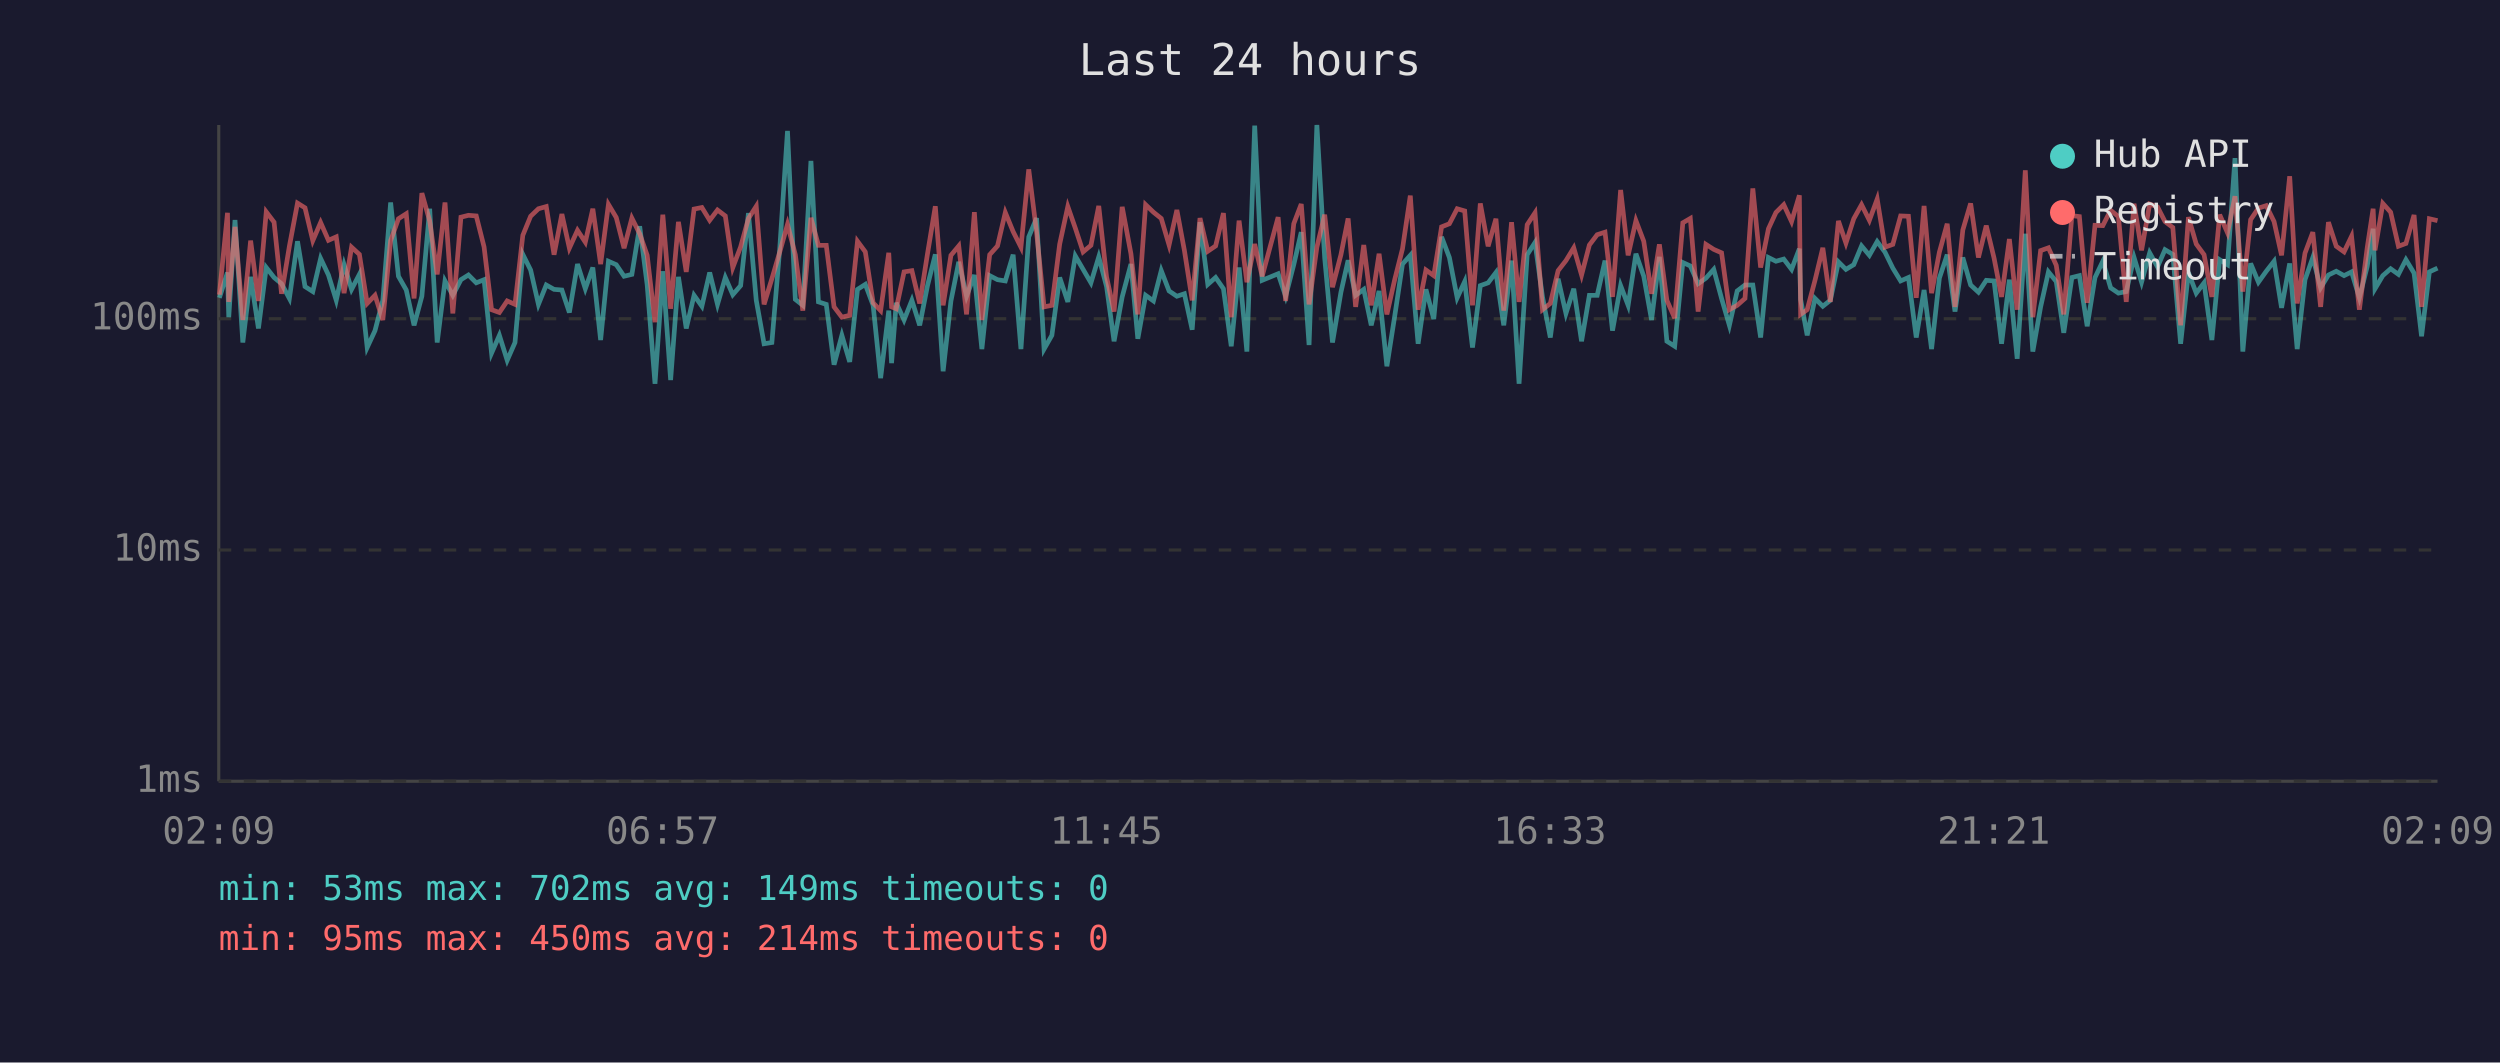
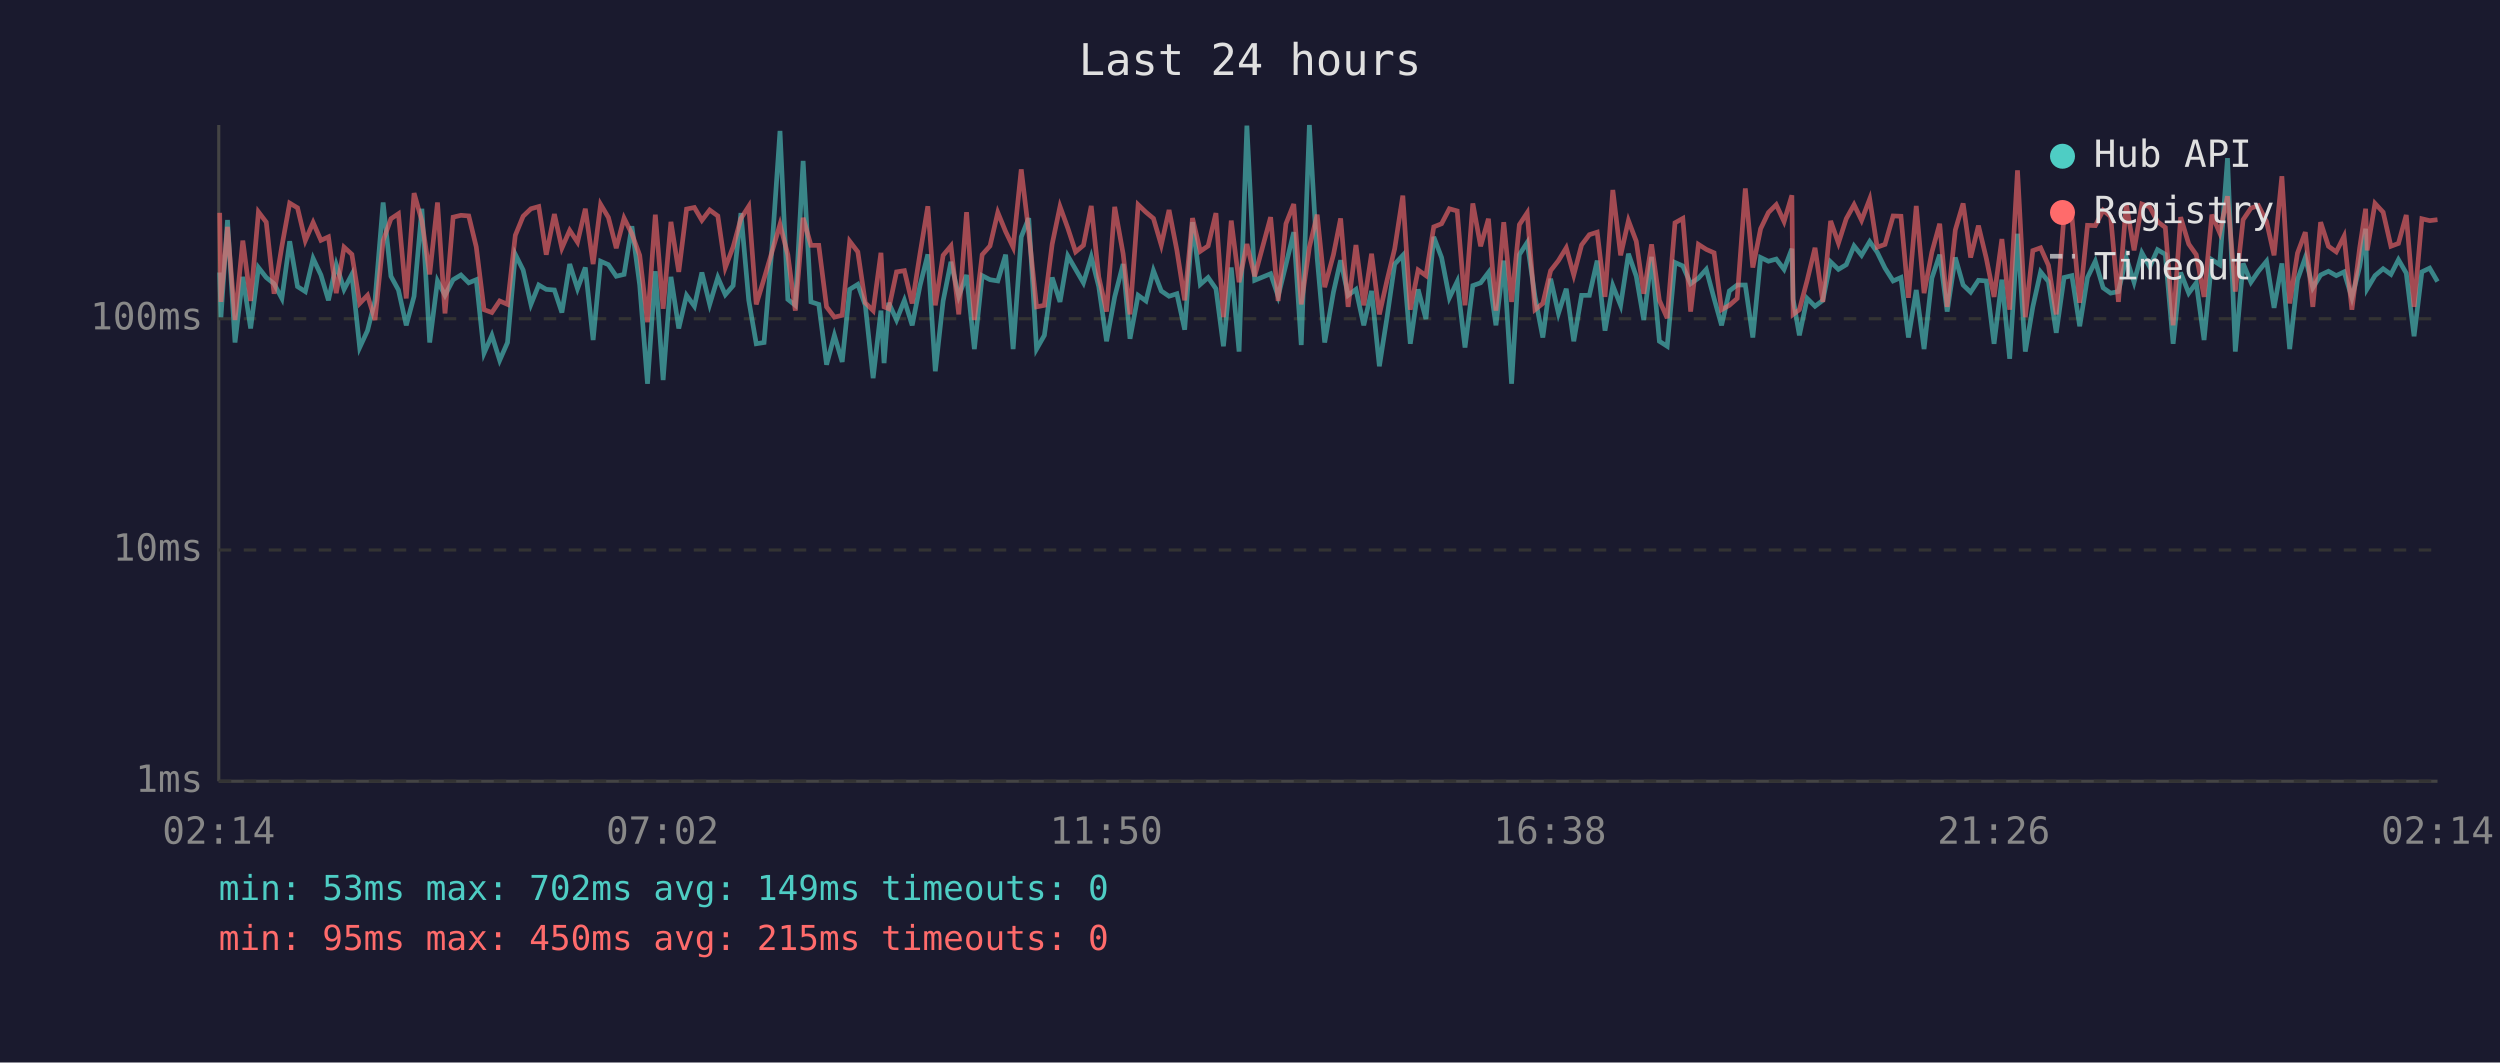
<svg xmlns="http://www.w3.org/2000/svg" viewBox="0 0 800 340" font-family="monospace" font-size="12">
  <rect width="800" height="340" fill="#1a1a2e" />
  <text x="400" y="24" fill="#e0e0e0" font-size="14" text-anchor="middle">Last 24 hours</text>
  <line x1="70" y1="40" x2="70" y2="250" stroke="#444" stroke-width="1" />
  <line x1="70" y1="250" x2="780" y2="250" stroke="#444" stroke-width="1" />
  <line x1="70" y1="250" x2="780" y2="250" stroke="#333" stroke-width="1" stroke-dasharray="4" />
  <text x="65" y="250" fill="#888" text-anchor="end" dominant-baseline="middle">1ms</text>
  <line x1="70" y1="176" x2="780" y2="176" stroke="#333" stroke-width="1" stroke-dasharray="4" />
  <text x="65" y="176" fill="#888" text-anchor="end" dominant-baseline="middle">10ms</text>
  <line x1="70" y1="102" x2="780" y2="102" stroke="#333" stroke-width="1" stroke-dasharray="4" />
  <text x="65" y="102" fill="#888" text-anchor="end" dominant-baseline="middle">100ms</text>
-   <text x="70" y="270" fill="#888" text-anchor="middle">02:09</text>
-   <text x="212" y="270" fill="#888" text-anchor="middle">06:57</text>
-   <text x="354" y="270" fill="#888" text-anchor="middle">11:45</text>
-   <text x="496" y="270" fill="#888" text-anchor="middle">16:33</text>
-   <text x="638" y="270" fill="#888" text-anchor="middle">21:21</text>
-   <text x="780" y="270" fill="#888" text-anchor="middle">02:09</text>
-   <polyline points="70.2,95.3 72.8,87.2 73.2,101.5 75.2,70.4 77.7,109.6 80.2,88.6 82.7,105.1 85.2,85.6 87.7,88.8 90.1,90.8 92.6,95.5 95.2,77.2 97.6,91.7 100.1,93.3 102.6,82.7 105.1,88.0 107.6,96.1 110.1,84.7 112.5,92.6 115.0,87.8 117.5,111.2 120.0,105.8 122.5,96.1 125.0,64.8 127.5,88.4 130.0,92.8 132.5,104.1 135.0,94.8 137.5,66.8 139.9,109.6 142.4,89.9 144.9,94.5 147.5,89.5 149.9,88.0 152.4,90.5 154.9,89.5 157.3,113.0 159.8,107.3 162.3,115.3 164.8,109.6 167.3,81.4 169.8,86.4 172.3,97.4 174.8,91.2 177.3,92.6 179.8,92.8 182.2,100.0 184.8,84.5 187.3,92.4 189.7,85.6 192.2,108.8 194.7,83.6 197.2,84.7 199.7,88.4 202.2,87.8 204.7,72.4 207.1,91.2 209.6,122.8 212.1,86.8 214.6,121.6 217.1,88.6 219.6,105.1 222.1,94.5 224.6,98.0 227.1,87.2 229.6,97.4 232.1,88.8 234.5,94.3 237.0,91.4 239.5,68.2 242.0,96.1 244.5,110.0 247.0,109.6 249.5,79.8 252.0,41.9 254.5,95.8 256.9,97.7 259.5,51.5 261.9,96.6 264.4,97.4 266.9,116.7 269.4,107.3 271.9,115.8 274.4,92.6 276.9,91.0 279.4,97.7 281.8,121.0 284.4,99.4 285.3,116.2 286.8,96.9 289.3,102.4 291.8,96.1 294.3,104.1 296.8,91.4 299.3,81.4 301.8,118.8 304.3,96.3 306.8,83.8 309.3,94.8 311.8,88.0 314.2,111.7 316.7,88.2 319.2,89.5 321.7,89.9 324.2,81.5 326.7,111.7 329.2,75.8 331.7,69.8 334.1,111.7 336.6,107.3 339.1,88.8 341.7,96.6 344.1,81.9 346.6,86.2 349.1,90.5 351.6,82.2 354.1,91.7 356.5,109.2 359.1,95.0 361.9,84.5 364.1,108.4 366.6,94.5 369.1,96.3 371.6,86.6 374.1,93.1 376.6,94.8 379.0,94.0 381.5,105.5 384.0,71.1 386.5,91.0 389.0,88.8 391.5,92.4 394.0,110.8 396.5,85.6 399.0,112.5 401.5,40.2 403.9,89.7 409.0,87.6 411.4,94.8 414.0,84.7 416.4,74.3 418.9,110.4 421.4,40.0 423.9,82.6 426.4,109.6 429.1,93.5 431.4,83.3 433.8,94.5 436.4,92.6 438.8,104.1 441.3,93.1 443.8,117.2 446.3,101.2 448.8,84.5 451.3,81.7 453.8,110.0 456.3,92.6 458.8,102.1 461.3,75.8 463.8,82.4 466.3,95.3 468.7,90.1 471.2,111.2 473.7,91.4 476.2,90.5 478.7,87.2 481.2,104.1 483.7,83.4 486.1,122.8 488.7,81.5 491.2,77.6 493.6,95.0 496.1,108.0 498.6,89.2 501.1,100.3 503.6,92.4 506.1,109.2 508.6,94.5 511.1,94.5 513.6,83.4 516.0,105.8 518.6,91.4 521.0,97.7 523.5,81.2 526.0,88.4 528.5,102.4 531.0,82.2 533.4,109.2 535.9,110.8 538.5,84.0 540.9,85.1 543.4,90.8 545.9,89.0 548.4,86.2 550.9,95.5 553.4,104.1 555.9,93.1 558.4,91.2 560.9,91.2 563.4,108.0 565.9,82.4 568.3,83.6 570.8,82.9 573.3,86.2 575.8,79.6 576.2,95.8 578.3,107.3 580.8,95.5 583.3,98.0 585.7,96.1 588.3,83.8 590.7,86.2 593.2,84.7 595.7,78.7 598.2,81.7 600.7,77.3 603.2,80.7 605.7,85.8 608.2,89.9 610.7,88.8 613.2,108.0 615.7,92.8 618.1,111.7 620.6,89.0 623.1,81.5 625.6,99.7 628.1,82.4 630.6,91.2 633.1,93.5 635.6,89.7 638.1,89.9 640.5,110.0 643.0,89.5 645.5,114.8 648.1,74.8 650.5,112.5 653.0,98.2 655.5,87.0 658.0,90.1 660.4,106.5 663.0,88.8 665.4,88.2 667.9,104.4 670.4,88.8 672.9,83.6 675.4,92.1 677.9,93.8 680.4,93.3 682.9,82.4 685.3,90.3 687.9,80.9 690.4,85.4 692.8,79.9 695.3,81.4 697.8,110.0 700.3,87.2 702.8,93.8 705.3,90.5 707.8,108.8 710.3,83.1 712.8,84.7 715.2,50.6 717.7,112.5 720.2,84.3 722.7,90.3 725.2,86.8 727.7,83.6 730.1,98.5 732.7,84.3 735.1,111.7 737.6,89.5 740.1,82.4 742.6,92.1 745.1,88.0 747.6,86.8 750.1,88.2 752.5,87.0 755.0,95.3 757.5,85.3 759.4,73.2 760.0,92.4 762.5,88.2 765.0,86.0 767.5,87.8 769.9,83.1 772.5,87.4 774.9,107.6 777.4,87.0 780.0,85.8" fill="none" stroke="#4ecdc4" stroke-width="1.5" opacity="0.6" />
-   <polyline points="70.2,94.3 72.8,68.1 73.2,96.6 75.2,72.6 77.7,102.4 80.2,77.0 82.7,96.3 85.2,67.8 87.7,71.1 90.1,94.0 92.6,78.8 95.2,65.0 97.6,66.5 100.1,77.0 102.6,71.2 105.1,76.9 107.6,75.8 110.1,93.8 112.5,79.1 115.0,81.4 117.5,97.1 120.0,94.5 122.5,102.4 125.0,77.0 127.5,70.0 130.0,68.4 132.5,95.5 135.0,61.8 137.5,70.7 139.9,87.8 142.4,64.8 144.9,100.3 147.5,69.5 149.9,68.9 152.4,69.1 154.9,79.0 157.3,99.1 159.8,100.0 162.3,96.3 164.8,97.4 167.3,75.3 169.8,69.2 172.3,66.8 174.8,66.1 177.3,81.5 179.8,68.5 182.2,79.4 184.8,73.7 187.3,77.5 189.7,66.8 192.2,84.5 194.7,65.4 197.2,69.6 199.7,79.4 202.2,69.8 204.7,74.8 207.1,81.7 209.6,103.1 212.1,68.7 214.6,98.8 217.1,71.0 219.6,87.0 222.1,66.9 224.6,66.4 227.1,70.5 229.6,67.2 232.1,69.1 234.5,85.6 237.0,79.0 239.5,69.9 242.0,66.0 244.5,97.4 247.0,89.2 249.5,80.7 252.0,71.8 254.5,81.5 256.9,99.4 259.5,69.7 261.9,78.5 264.4,78.5 266.9,98.2 269.4,101.5 271.9,100.9 274.4,77.2 276.9,80.6 279.4,96.9 281.8,99.4 284.4,80.9 285.3,98.2 286.8,98.8 289.3,87.0 291.8,86.6 294.3,97.1 296.8,81.2 299.3,66.0 301.8,97.7 304.3,81.7 306.8,78.7 309.3,100.6 311.8,67.9 314.2,102.4 316.7,81.5 319.2,78.7 321.7,68.0 324.2,74.1 326.7,79.1 329.2,54.2 331.7,74.3 334.1,98.2 336.6,97.7 339.1,78.1 341.7,66.1 344.1,73.0 346.6,80.6 349.1,78.5 351.6,65.9 354.1,88.6 356.5,99.7 359.1,66.2 361.9,81.2 364.1,100.6 366.6,65.5 369.1,67.9 371.6,69.9 374.1,78.4 376.6,67.2 379.0,80.1 381.5,96.1 384.0,69.8 386.5,80.4 389.0,78.7 391.5,68.2 394.0,101.5 396.5,70.6 399.0,90.3 401.5,78.1 403.9,88.4 409.0,69.5 411.4,96.3 414.0,71.6 416.4,65.3 418.9,97.4 421.4,79.1 423.9,68.7 426.4,91.9 429.1,81.5 431.4,69.9 433.8,98.2 436.4,78.4 438.8,97.7 441.3,81.2 443.8,100.6 446.3,89.5 448.8,79.6 451.3,62.6 453.8,99.1 456.3,86.4 458.8,88.2 461.3,72.6 463.8,71.6 466.3,66.8 468.7,67.5 471.2,97.7 473.7,65.1 476.2,78.8 478.7,70.0 481.2,99.4 483.7,71.1 486.1,96.6 488.7,71.9 491.2,68.1 493.6,99.1 496.1,97.1 498.6,86.6 501.1,83.4 503.6,79.3 506.1,88.0 508.6,78.4 511.1,75.1 513.6,74.3 516.0,95.0 518.6,60.8 521.0,81.7 523.5,70.6 526.0,77.2 528.5,94.0 531.0,78.2 533.4,96.1 535.9,101.8 538.5,71.3 540.9,69.9 543.4,99.7 545.9,78.2 548.4,79.8 550.9,80.9 553.4,99.1 555.9,97.7 558.4,95.5 560.9,60.3 563.4,85.6 565.9,73.2 568.3,68.0 570.8,65.5 573.3,70.9 575.8,62.5 576.2,100.6 578.3,99.1 580.8,89.7 583.3,79.3 585.7,96.6 588.3,70.7 590.7,77.8 593.2,70.0 595.7,65.5 598.2,70.5 600.7,63.7 603.2,79.1 605.7,78.2 608.2,69.1 610.7,69.2 613.2,95.3 615.7,65.9 618.1,93.8 620.6,80.7 623.1,71.6 625.6,98.2 628.1,73.6 630.6,65.1 633.1,82.4 635.6,72.2 638.1,82.6 640.5,95.0 643.0,76.5 645.5,99.1 648.1,54.5 650.5,101.5 653.0,80.2 655.5,79.3 658.0,84.9 660.4,100.6 663.0,69.0 665.4,69.3 667.9,96.9 670.4,72.1 672.9,72.2 675.4,67.3 677.9,69.3 680.4,96.6 682.9,65.2 685.3,80.1 687.9,65.3 690.4,66.2 692.8,70.9 695.3,72.8 697.8,104.1 700.3,69.5 702.8,78.1 705.3,81.5 707.8,95.0 710.3,68.7 712.8,74.5 715.2,62.8 717.7,93.3 720.2,70.3 722.7,66.6 725.2,65.8 727.7,70.9 730.1,81.7 732.7,56.4 735.1,97.1 737.6,81.0 740.1,74.3 742.6,98.2 745.1,71.1 747.6,78.8 750.1,80.6 752.5,75.6 755.0,99.1 757.5,79.3 759.4,66.8 760.0,80.1 762.5,65.1 765.0,67.9 767.5,78.8 769.9,77.9 772.5,68.8 774.9,98.2 777.4,70.0 780.0,70.6" fill="none" stroke="#ff6b6b" stroke-width="1.5" opacity="0.6" />
+   <text x="70" y="270" fill="#888" text-anchor="middle">02:14</text>
+   <text x="212" y="270" fill="#888" text-anchor="middle">07:02</text>
+   <text x="354" y="270" fill="#888" text-anchor="middle">11:50</text>
+   <text x="496" y="270" fill="#888" text-anchor="middle">16:38</text>
+   <text x="638" y="270" fill="#888" text-anchor="middle">21:26</text>
+   <text x="780" y="270" fill="#888" text-anchor="middle">02:14</text>
+   <polyline points="70.3,87.2 70.7,101.5 72.8,70.4 75.2,109.6 77.7,88.6 80.2,105.1 82.7,85.6 85.2,88.8 87.7,90.8 90.2,95.5 92.7,77.2 95.2,91.7 97.7,93.3 100.2,82.7 102.7,88.0 105.1,96.1 107.6,84.7 110.1,92.6 112.6,87.8 115.1,111.2 117.6,105.8 120.0,96.1 122.6,64.8 125.1,88.4 127.5,92.8 130.0,104.1 132.5,94.8 135.0,66.8 137.5,109.6 140.0,89.9 142.4,94.5 145.0,89.5 147.5,88.0 150.0,90.5 152.4,89.5 154.9,113.0 157.4,107.3 159.9,115.3 162.4,109.6 164.9,81.4 167.4,86.4 169.9,97.4 172.4,91.2 174.8,92.6 177.4,92.8 179.8,100.0 182.3,84.5 184.8,92.4 187.3,85.6 189.8,108.8 192.2,83.6 194.7,84.7 197.2,88.4 199.7,87.8 202.2,72.4 204.7,91.2 207.2,122.8 209.7,86.8 212.2,121.6 214.7,88.6 217.2,105.1 219.7,94.5 222.2,98.0 224.6,87.2 227.1,97.4 229.7,88.8 232.1,94.3 234.6,91.4 237.1,68.2 239.6,96.1 242.0,110.0 244.5,109.6 247.0,79.8 249.6,41.9 252.1,95.8 254.5,97.7 257.0,51.5 259.5,96.6 262.0,97.4 264.5,116.7 267.0,107.3 269.5,115.8 271.9,92.6 274.5,91.0 276.9,97.7 279.4,121.0 281.9,99.4 282.9,116.2 284.4,96.9 286.9,102.4 289.4,96.1 291.9,104.1 294.4,91.4 296.9,81.4 299.3,118.8 301.8,96.3 304.3,83.8 306.8,94.8 309.3,88.0 311.8,111.7 314.3,88.2 316.8,89.5 319.3,89.9 321.8,81.5 324.2,111.7 326.8,75.8 329.2,69.8 331.7,111.7 334.2,107.3 336.7,88.8 339.2,96.6 341.7,81.9 344.2,86.2 346.7,90.5 349.2,82.2 351.6,91.7 354.1,109.2 356.7,95.0 359.4,84.5 361.6,108.4 364.2,94.5 366.7,96.3 369.1,86.6 371.6,93.1 374.1,94.8 376.6,94.0 379.1,105.5 381.6,71.1 384.1,91.0 386.6,88.8 389.1,92.4 391.5,110.8 394.0,85.6 396.5,112.5 399.0,40.2 401.5,89.7 406.6,87.6 409.0,94.8 411.5,84.7 414.0,74.3 416.4,110.4 419.0,40.0 421.5,82.6 423.9,109.6 426.7,93.5 429.0,83.3 431.4,94.5 433.9,92.6 436.4,104.1 438.9,93.1 441.4,117.2 443.9,101.2 446.3,84.5 448.9,81.7 451.3,110.0 453.8,92.6 456.3,102.1 458.8,75.8 461.3,82.4 463.8,95.3 466.3,90.1 468.8,111.2 471.3,91.4 473.8,90.5 476.3,87.2 478.7,104.1 481.2,83.4 483.7,122.8 486.2,81.5 488.7,77.6 491.2,95.0 493.7,108.0 496.2,89.2 498.7,100.3 501.2,92.4 503.6,109.2 506.1,94.5 508.6,94.5 511.1,83.4 513.6,105.8 516.1,91.4 518.6,97.7 521.1,81.2 523.6,88.4 526.0,102.4 528.5,82.2 531.0,109.2 533.5,110.8 536.0,84.0 538.5,85.1 541.0,90.8 543.5,89.0 546.0,86.2 548.5,95.5 550.9,104.1 553.4,93.1 555.9,91.2 558.5,91.2 560.9,108.0 563.4,82.4 565.9,83.6 568.4,82.9 570.9,86.2 573.4,79.6 573.8,95.8 575.8,107.3 578.3,95.5 580.8,98.0 583.3,96.1 585.8,83.8 588.3,86.2 590.8,84.7 593.3,78.7 595.7,81.7 598.3,77.3 600.7,80.7 603.2,85.8 605.8,89.9 608.3,88.8 610.7,108.0 613.2,92.8 615.7,111.7 618.2,89.0 620.7,81.5 623.1,99.7 625.7,82.4 628.2,91.2 630.6,93.5 633.1,89.7 635.6,89.9 638.1,110.0 640.6,89.5 643.1,114.8 645.6,74.8 648.1,112.5 650.5,98.2 653.0,87.0 655.5,90.1 658.0,106.5 660.5,88.8 663.0,88.2 665.5,104.4 668.0,88.8 670.5,83.6 673.0,92.1 675.4,93.8 677.9,93.3 680.4,82.4 682.9,90.3 685.4,80.9 687.9,85.4 690.4,79.9 692.9,81.4 695.4,110.0 697.8,87.2 700.4,93.8 702.8,90.5 705.3,108.8 707.8,83.1 710.3,84.7 712.8,50.6 715.3,112.5 717.8,84.3 720.3,90.3 722.7,86.8 725.3,83.6 727.7,98.5 730.2,84.3 732.7,111.7 735.2,89.5 737.7,82.4 740.1,92.1 742.6,88.0 745.1,86.8 747.6,88.2 750.1,87.0 752.6,95.3 755.1,85.3 757.0,73.2 757.5,92.4 760.0,88.2 762.6,86.0 765.1,87.8 767.5,83.1 770.0,87.4 772.5,107.6 775.0,87.0 777.5,85.8 780.0,90.1" fill="none" stroke="#4ecdc4" stroke-width="1.5" opacity="0.6" />
+   <polyline points="70.3,68.1 70.7,96.6 72.8,72.6 75.2,102.4 77.7,77.0 80.2,96.3 82.7,67.8 85.2,71.1 87.7,94.0 90.2,78.8 92.7,65.0 95.2,66.5 97.7,77.0 100.2,71.2 102.7,76.9 105.1,75.8 107.6,93.8 110.1,79.1 112.6,81.4 115.1,97.1 117.6,94.5 120.0,102.4 122.6,77.0 125.1,70.0 127.5,68.4 130.0,95.5 132.5,61.8 135.0,70.7 137.5,87.8 140.0,64.8 142.4,100.3 145.0,69.5 147.5,68.9 150.0,69.1 152.4,79.0 154.9,99.1 157.4,100.0 159.9,96.3 162.4,97.4 164.9,75.3 167.4,69.2 169.9,66.8 172.4,66.1 174.8,81.5 177.4,68.5 179.8,79.4 182.3,73.7 184.8,77.5 187.3,66.8 189.8,84.5 192.2,65.4 194.7,69.6 197.2,79.4 199.7,69.8 202.2,74.8 204.7,81.7 207.2,103.1 209.7,68.7 212.2,98.8 214.7,71.0 217.2,87.0 219.7,66.9 222.2,66.4 224.6,70.5 227.1,67.2 229.7,69.1 232.1,85.6 234.6,79.0 237.1,69.9 239.6,66.0 242.0,97.4 244.5,89.2 247.0,80.7 249.6,71.8 252.1,81.5 254.5,99.4 257.0,69.7 259.5,78.5 262.0,78.5 264.5,98.2 267.0,101.5 269.5,100.9 271.9,77.2 274.5,80.6 276.9,96.9 279.4,99.4 281.9,80.9 282.9,98.2 284.4,98.8 286.9,87.0 289.4,86.6 291.9,97.1 294.4,81.2 296.9,66.0 299.3,97.7 301.8,81.7 304.3,78.7 306.8,100.6 309.3,67.9 311.8,102.4 314.3,81.5 316.8,78.7 319.3,68.0 321.8,74.1 324.2,79.1 326.8,54.2 329.2,74.3 331.7,98.2 334.2,97.7 336.7,78.1 339.2,66.1 341.7,73.0 344.2,80.6 346.7,78.5 349.2,65.9 351.6,88.6 354.1,99.7 356.7,66.2 359.4,81.2 361.6,100.6 364.2,65.5 366.7,67.9 369.1,69.9 371.6,78.4 374.1,67.2 376.6,80.1 379.1,96.1 381.6,69.8 384.1,80.4 386.6,78.7 389.1,68.2 391.5,101.5 394.0,70.6 396.5,90.3 399.0,78.1 401.5,88.4 406.6,69.5 409.0,96.3 411.5,71.6 414.0,65.3 416.4,97.4 419.0,79.1 421.5,68.7 423.9,91.9 426.7,81.5 429.0,69.9 431.4,98.2 433.9,78.4 436.4,97.7 438.9,81.2 441.4,100.6 443.9,89.5 446.3,79.6 448.9,62.6 451.3,99.1 453.8,86.4 456.3,88.2 458.8,72.6 461.3,71.6 463.8,66.8 466.3,67.5 468.8,97.7 471.3,65.1 473.8,78.8 476.3,70.0 478.7,99.4 481.2,71.1 483.7,96.6 486.2,71.9 488.7,68.1 491.2,99.1 493.7,97.1 496.2,86.6 498.7,83.4 501.2,79.3 503.6,88.0 506.1,78.4 508.6,75.1 511.1,74.3 513.6,95.0 516.1,60.8 518.6,81.7 521.1,70.6 523.6,77.2 526.0,94.0 528.5,78.2 531.0,96.1 533.5,101.8 536.0,71.3 538.5,69.9 541.0,99.7 543.5,78.2 546.0,79.8 548.5,80.9 550.9,99.1 553.4,97.7 555.9,95.5 558.5,60.3 560.9,85.6 563.4,73.2 565.9,68.0 568.4,65.5 570.9,70.9 573.4,62.5 573.8,100.6 575.8,99.1 578.3,89.7 580.8,79.3 583.3,96.6 585.8,70.7 588.3,77.8 590.8,70.0 593.3,65.5 595.7,70.5 598.3,63.7 600.7,79.1 603.2,78.2 605.8,69.1 608.3,69.2 610.7,95.3 613.2,65.9 615.7,93.8 618.2,80.7 620.7,71.6 623.1,98.2 625.7,73.6 628.2,65.1 630.6,82.4 633.1,72.2 635.6,82.6 638.1,95.0 640.6,76.5 643.1,99.1 645.6,54.5 648.1,101.5 650.5,80.2 653.0,79.3 655.5,84.9 658.0,100.6 660.5,69.0 663.0,69.3 665.5,96.9 668.0,72.1 670.5,72.2 673.0,67.3 675.4,69.3 677.9,96.6 680.4,65.2 682.9,80.1 685.4,65.3 687.9,66.2 690.4,70.9 692.9,72.8 695.4,104.1 697.8,69.5 700.4,78.1 702.8,81.5 705.3,95.0 707.8,68.7 710.3,74.5 712.8,62.8 715.3,93.3 717.8,70.3 720.3,66.6 722.7,65.8 725.3,70.9 727.7,81.7 730.2,56.4 732.7,97.1 735.2,81.0 737.7,74.3 740.1,98.2 742.6,71.1 745.1,78.8 747.6,80.6 750.1,75.6 752.6,99.1 755.1,79.3 757.0,66.8 757.5,80.1 760.0,65.1 762.6,67.9 765.1,78.8 767.5,77.9 770.0,68.8 772.5,98.2 775.0,70.0 777.5,70.6 780.0,70.3" fill="none" stroke="#ff6b6b" stroke-width="1.5" opacity="0.6" />
  <circle cx="660" cy="50" r="4" fill="#4ecdc4" />
  <text x="670" y="50" fill="#e0e0e0" dominant-baseline="middle">Hub API</text>
  <circle cx="660" cy="68" r="4" fill="#ff6b6b" />
  <text x="670" y="68" fill="#e0e0e0" dominant-baseline="middle">Registry</text>
  <line x1="656" y1="82" x2="664" y2="82" stroke="#e0e0e0" stroke-width="1.5" stroke-dasharray="4,3" opacity="0.7" />
  <text x="670" y="86" fill="#e0e0e0" dominant-baseline="middle">Timeout</text>
  <text x="70" y="288" fill="#4ecdc4" font-size="11">min: 53ms  max: 702ms  avg: 149ms  timeouts: 0</text>
-   <text x="70" y="304" fill="#ff6b6b" font-size="11">min: 95ms  max: 450ms  avg: 214ms  timeouts: 0</text>
+   <text x="70" y="304" fill="#ff6b6b" font-size="11">min: 95ms  max: 450ms  avg: 215ms  timeouts: 0</text>
</svg>
